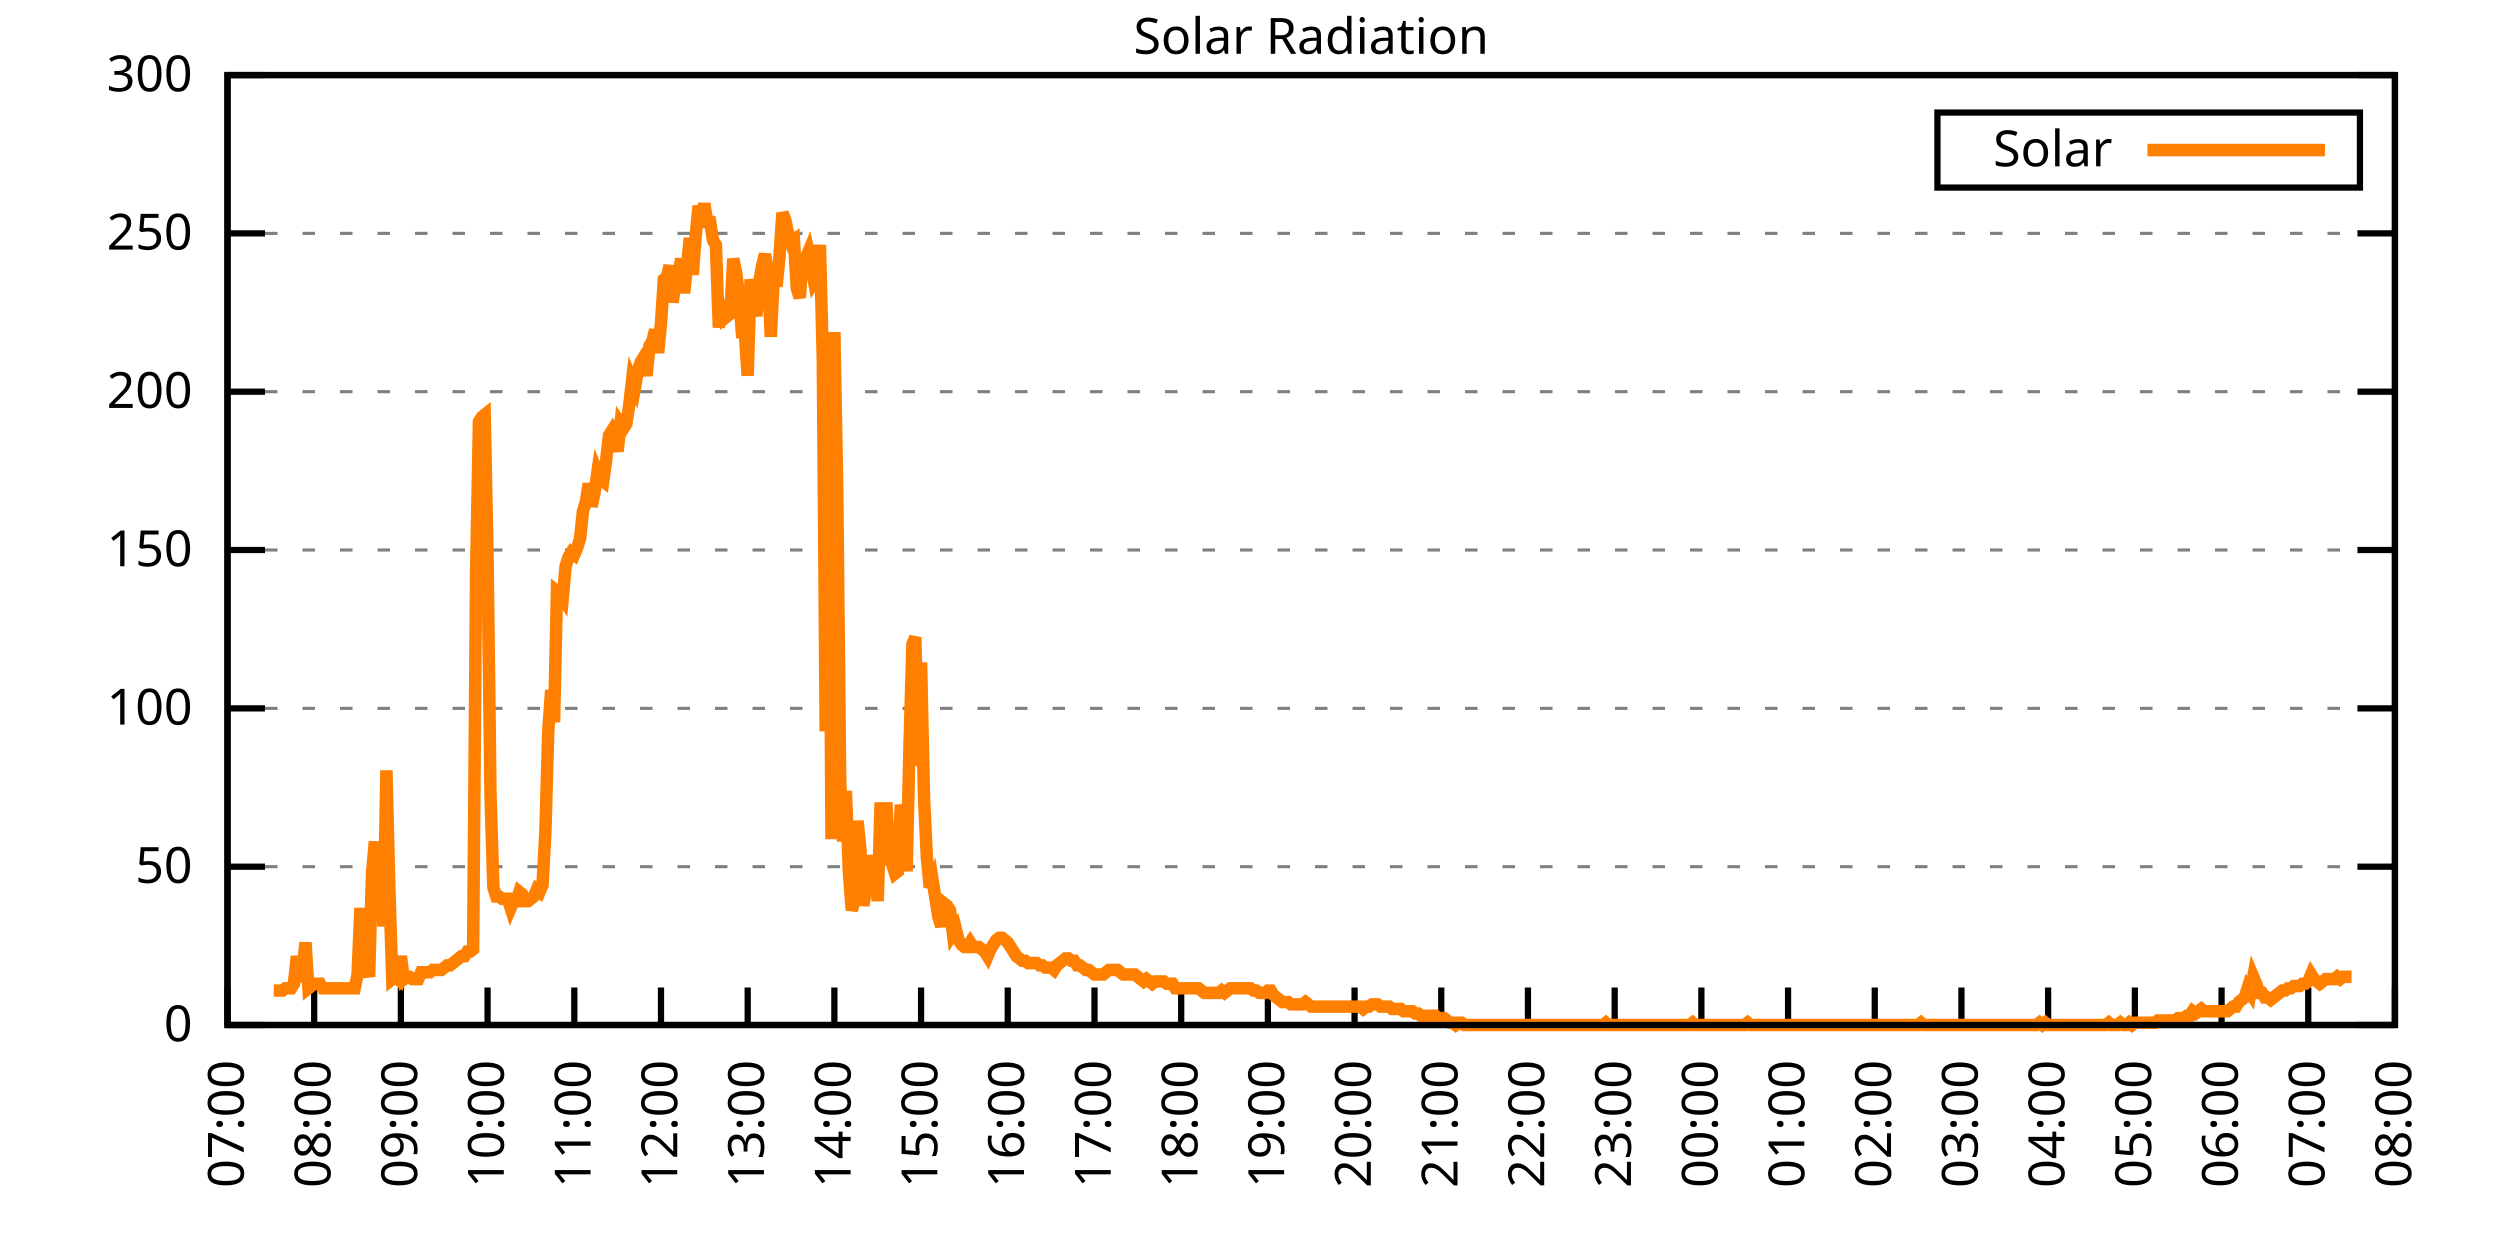
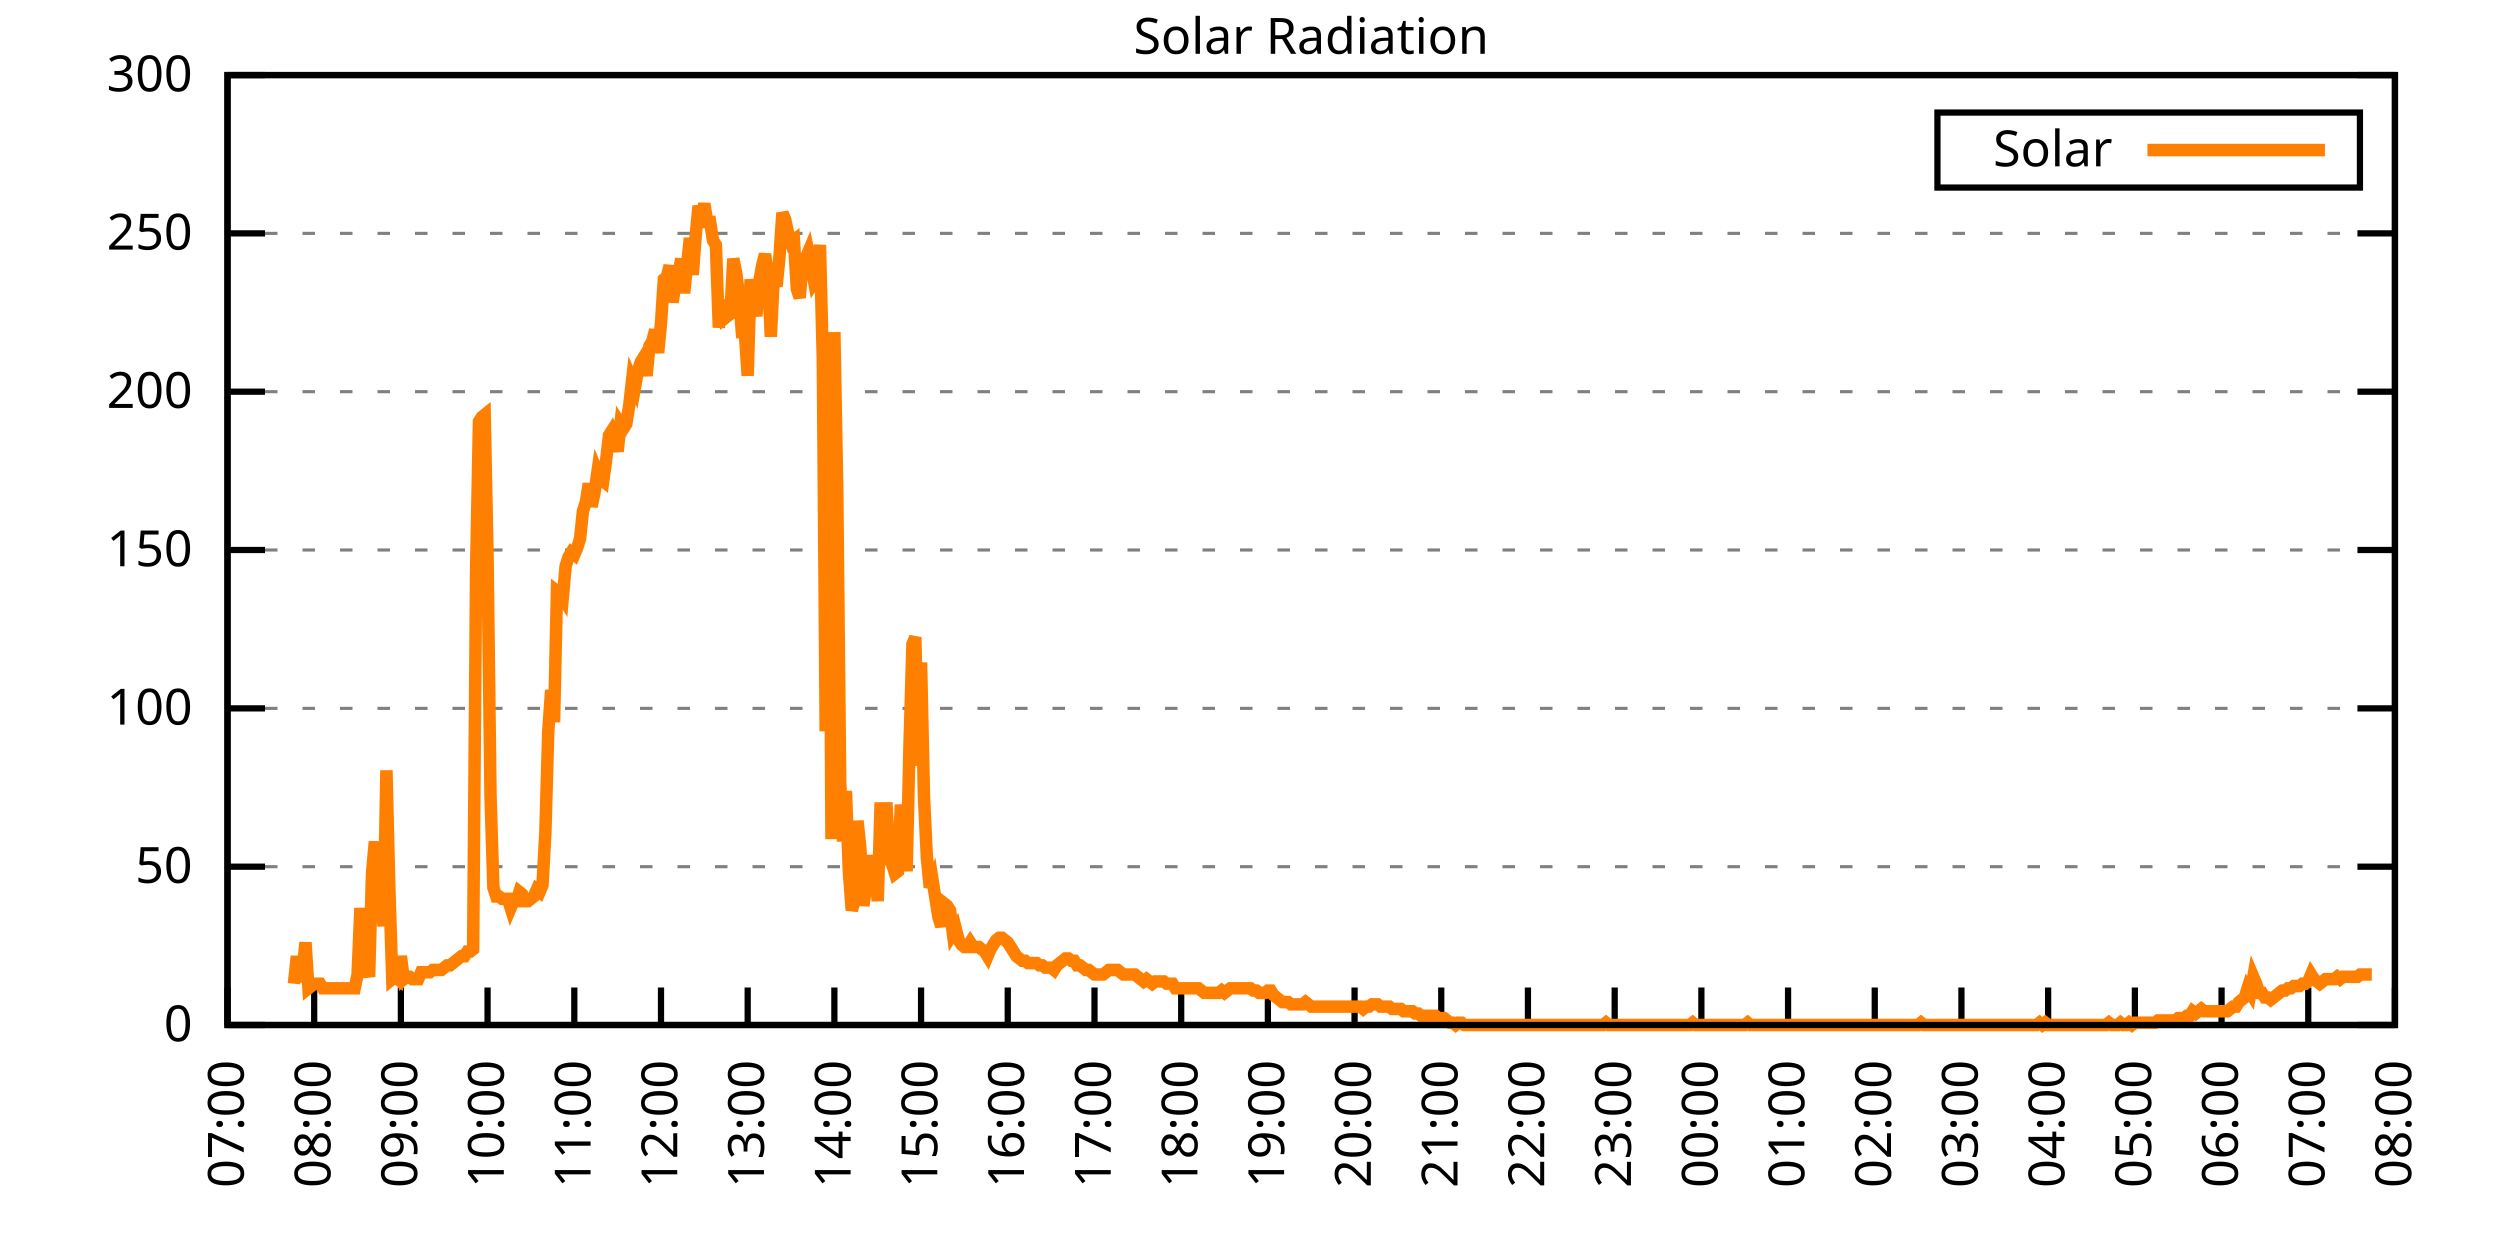
<svg xmlns="http://www.w3.org/2000/svg" xmlns:xlink="http://www.w3.org/1999/xlink" width="400" height="200" viewBox="0 0 400 200">
  <g id="gnuplot_canvas">
    <rect x="0" y="0" width="400" height="200" fill="none" />
    <defs>
      <circle id="gpDot" r="0.5" stroke-width="0.5" stroke="currentColor" />
      <path id="gpPt0" stroke-width="0.333" stroke="currentColor" d="M-1,0 h2 M0,-1 v2" />
      <path id="gpPt1" stroke-width="0.333" stroke="currentColor" d="M-1,-1 L1,1 M1,-1 L-1,1" />
      <path id="gpPt2" stroke-width="0.333" stroke="currentColor" d="M-1,0 L1,0 M0,-1 L0,1 M-1,-1 L1,1 M-1,1 L1,-1" />
      <rect id="gpPt3" stroke-width="0.333" stroke="currentColor" x="-1" y="-1" width="2" height="2" />
      <rect id="gpPt4" stroke-width="0.333" stroke="currentColor" fill="currentColor" x="-1" y="-1" width="2" height="2" />
      <circle id="gpPt5" stroke-width="0.333" stroke="currentColor" cx="0" cy="0" r="1" />
      <use xlink:href="#gpPt5" id="gpPt6" fill="currentColor" stroke="none" />
      <path id="gpPt7" stroke-width="0.333" stroke="currentColor" d="M0,-1.33 L-1.33,0.67 L1.33,0.67 z" />
      <use xlink:href="#gpPt7" id="gpPt8" fill="currentColor" stroke="none" />
      <use xlink:href="#gpPt7" id="gpPt9" stroke="currentColor" transform="rotate(180)" />
      <use xlink:href="#gpPt9" id="gpPt10" fill="currentColor" stroke="none" />
      <use xlink:href="#gpPt3" id="gpPt11" stroke="currentColor" transform="rotate(45)" />
      <use xlink:href="#gpPt11" id="gpPt12" fill="currentColor" stroke="none" />
      <path id="gpPt13" stroke-width="0.333" stroke="currentColor" d="M0,1.330 L1.265,0.411 L0.782,-1.067 L-0.782,-1.076 L-1.265,0.411 z" />
      <use xlink:href="#gpPt13" id="gpPt14" fill="currentColor" stroke="none" />
      <filter id="textbox" filterUnits="objectBoundingBox" x="0" y="0" height="1" width="1">
        <feFlood flood-color="white" flood-opacity="1" result="bgnd" />
        <feComposite in="SourceGraphic" in2="bgnd" operator="atop" />
      </filter>
      <filter id="greybox" filterUnits="objectBoundingBox" x="0" y="0" height="1" width="1">
        <feFlood flood-color="lightgrey" flood-opacity="1" result="grey" />
        <feComposite in="SourceGraphic" in2="grey" operator="atop" />
      </filter>
    </defs>
    <g fill="none" color="white" stroke="currentColor" stroke-width="1.00" stroke-linecap="butt" stroke-linejoin="miter">
</g>
    <g fill="none" color="black" stroke="currentColor" stroke-width="1.00" stroke-linecap="butt" stroke-linejoin="miter">
      <g stroke="none" shape-rendering="crispEdges">
        <polygon fill="rgb(255, 255, 255)" points="36.40,164.00 383.18,164.00 383.18,12.02 36.40,12.02 " />
      </g>
    </g>
    <g fill="none" color="black" stroke="currentColor" stroke-width="1.00" stroke-linecap="butt" stroke-linejoin="miter">
</g>
    <g fill="none" color="black" stroke="black" stroke-width="0.50" stroke-linecap="butt" stroke-linejoin="miter">
</g>
    <g fill="none" color="gray" stroke="currentColor" stroke-width="0.50" stroke-linecap="butt" stroke-linejoin="miter">
      <path stroke="gray" stroke-dasharray="2,4" class="gridline" d="M36.40,164.00 L383.19,164.00  " />
    </g>
    <g fill="none" color="gray" stroke="gray" stroke-width="1.00" stroke-linecap="butt" stroke-linejoin="miter">
</g>
    <g fill="none" color="black" stroke="currentColor" stroke-width="1.00" stroke-linecap="butt" stroke-linejoin="miter">
      <path stroke="black" d="M36.40,164.00 L42.40,164.00 M383.19,164.00 L377.19,164.00  " />
      <g transform="translate(30.80,166.60)" stroke="none" fill="black" font-family="Sans" font-size="8.00" text-anchor="end">
        <text>
          <tspan font-family="Sans"> 0</tspan>
        </text>
      </g>
    </g>
    <g fill="none" color="black" stroke="currentColor" stroke-width="1.00" stroke-linecap="butt" stroke-linejoin="miter">
</g>
    <g fill="none" color="black" stroke="black" stroke-width="0.50" stroke-linecap="butt" stroke-linejoin="miter">
</g>
    <g fill="none" color="gray" stroke="currentColor" stroke-width="0.50" stroke-linecap="butt" stroke-linejoin="miter">
      <path stroke="gray" stroke-dasharray="2,4" class="gridline" d="M36.40,138.67 L383.19,138.67  " />
    </g>
    <g fill="none" color="gray" stroke="gray" stroke-width="1.00" stroke-linecap="butt" stroke-linejoin="miter">
</g>
    <g fill="none" color="black" stroke="currentColor" stroke-width="1.00" stroke-linecap="butt" stroke-linejoin="miter">
      <path stroke="black" d="M36.40,138.67 L42.40,138.67 M383.19,138.67 L377.19,138.67  " />
      <g transform="translate(30.80,141.27)" stroke="none" fill="black" font-family="Sans" font-size="8.00" text-anchor="end">
        <text>
          <tspan font-family="Sans"> 50</tspan>
        </text>
      </g>
    </g>
    <g fill="none" color="black" stroke="currentColor" stroke-width="1.00" stroke-linecap="butt" stroke-linejoin="miter">
</g>
    <g fill="none" color="black" stroke="black" stroke-width="0.50" stroke-linecap="butt" stroke-linejoin="miter">
</g>
    <g fill="none" color="gray" stroke="currentColor" stroke-width="0.50" stroke-linecap="butt" stroke-linejoin="miter">
      <path stroke="gray" stroke-dasharray="2,4" class="gridline" d="M36.40,113.34 L383.19,113.34  " />
    </g>
    <g fill="none" color="gray" stroke="gray" stroke-width="1.00" stroke-linecap="butt" stroke-linejoin="miter">
</g>
    <g fill="none" color="black" stroke="currentColor" stroke-width="1.00" stroke-linecap="butt" stroke-linejoin="miter">
      <path stroke="black" d="M36.40,113.34 L42.40,113.34 M383.19,113.34 L377.19,113.34  " />
      <g transform="translate(30.80,115.94)" stroke="none" fill="black" font-family="Sans" font-size="8.00" text-anchor="end">
        <text>
          <tspan font-family="Sans"> 100</tspan>
        </text>
      </g>
    </g>
    <g fill="none" color="black" stroke="currentColor" stroke-width="1.00" stroke-linecap="butt" stroke-linejoin="miter">
</g>
    <g fill="none" color="black" stroke="black" stroke-width="0.50" stroke-linecap="butt" stroke-linejoin="miter">
</g>
    <g fill="none" color="gray" stroke="currentColor" stroke-width="0.50" stroke-linecap="butt" stroke-linejoin="miter">
      <path stroke="gray" stroke-dasharray="2,4" class="gridline" d="M36.40,88.00 L383.19,88.00  " />
    </g>
    <g fill="none" color="gray" stroke="gray" stroke-width="1.00" stroke-linecap="butt" stroke-linejoin="miter">
</g>
    <g fill="none" color="black" stroke="currentColor" stroke-width="1.00" stroke-linecap="butt" stroke-linejoin="miter">
      <path stroke="black" d="M36.40,88.00 L42.40,88.00 M383.19,88.00 L377.19,88.00  " />
      <g transform="translate(30.80,90.60)" stroke="none" fill="black" font-family="Sans" font-size="8.00" text-anchor="end">
        <text>
          <tspan font-family="Sans"> 150</tspan>
        </text>
      </g>
    </g>
    <g fill="none" color="black" stroke="currentColor" stroke-width="1.00" stroke-linecap="butt" stroke-linejoin="miter">
</g>
    <g fill="none" color="black" stroke="black" stroke-width="0.50" stroke-linecap="butt" stroke-linejoin="miter">
</g>
    <g fill="none" color="gray" stroke="currentColor" stroke-width="0.50" stroke-linecap="butt" stroke-linejoin="miter">
      <path stroke="gray" stroke-dasharray="2,4" class="gridline" d="M36.40,62.67 L383.19,62.67  " />
    </g>
    <g fill="none" color="gray" stroke="gray" stroke-width="1.00" stroke-linecap="butt" stroke-linejoin="miter">
</g>
    <g fill="none" color="black" stroke="currentColor" stroke-width="1.00" stroke-linecap="butt" stroke-linejoin="miter">
      <path stroke="black" d="M36.40,62.67 L42.40,62.67 M383.19,62.67 L377.19,62.67  " />
      <g transform="translate(30.80,65.27)" stroke="none" fill="black" font-family="Sans" font-size="8.00" text-anchor="end">
        <text>
          <tspan font-family="Sans"> 200</tspan>
        </text>
      </g>
    </g>
    <g fill="none" color="black" stroke="currentColor" stroke-width="1.00" stroke-linecap="butt" stroke-linejoin="miter">
</g>
    <g fill="none" color="black" stroke="black" stroke-width="0.50" stroke-linecap="butt" stroke-linejoin="miter">
</g>
    <g fill="none" color="gray" stroke="currentColor" stroke-width="0.50" stroke-linecap="butt" stroke-linejoin="miter">
      <path stroke="gray" stroke-dasharray="2,4" class="gridline" d="M36.40,37.34 L383.19,37.34  " />
    </g>
    <g fill="none" color="gray" stroke="gray" stroke-width="1.00" stroke-linecap="butt" stroke-linejoin="miter">
</g>
    <g fill="none" color="black" stroke="currentColor" stroke-width="1.00" stroke-linecap="butt" stroke-linejoin="miter">
      <path stroke="black" d="M36.40,37.34 L42.40,37.34 M383.19,37.34 L377.19,37.34  " />
      <g transform="translate(30.80,39.94)" stroke="none" fill="black" font-family="Sans" font-size="8.00" text-anchor="end">
        <text>
          <tspan font-family="Sans"> 250</tspan>
        </text>
      </g>
    </g>
    <g fill="none" color="black" stroke="currentColor" stroke-width="1.00" stroke-linecap="butt" stroke-linejoin="miter">
</g>
    <g fill="none" color="black" stroke="black" stroke-width="0.50" stroke-linecap="butt" stroke-linejoin="miter">
</g>
    <g fill="none" color="gray" stroke="currentColor" stroke-width="0.50" stroke-linecap="butt" stroke-linejoin="miter">
      <path stroke="gray" stroke-dasharray="2,4" class="gridline" d="M36.40,12.01 L383.19,12.01  " />
    </g>
    <g fill="none" color="gray" stroke="gray" stroke-width="1.00" stroke-linecap="butt" stroke-linejoin="miter">
</g>
    <g fill="none" color="black" stroke="currentColor" stroke-width="1.00" stroke-linecap="butt" stroke-linejoin="miter">
      <path stroke="black" d="M36.40,12.01 L42.40,12.01 M383.19,12.01 L377.19,12.01  " />
      <g transform="translate(30.80,14.61)" stroke="none" fill="black" font-family="Sans" font-size="8.00" text-anchor="end">
        <text>
          <tspan font-family="Sans"> 300</tspan>
        </text>
      </g>
    </g>
    <g fill="none" color="black" stroke="currentColor" stroke-width="1.00" stroke-linecap="butt" stroke-linejoin="miter">
      <path stroke="black" d="M36.40,164.00 L36.40,158.00  " />
      <g transform="translate(39.00,169.60) rotate(270.00)" stroke="none" fill="black" font-family="Sans" font-size="8.00" text-anchor="end">
        <text>
          <tspan font-family="Sans">07:00</tspan>
        </text>
      </g>
    </g>
    <g fill="none" color="black" stroke="currentColor" stroke-width="1.00" stroke-linecap="butt" stroke-linejoin="miter">
      <path stroke="black" d="M50.27,164.00 L50.27,158.00  " />
      <g transform="translate(52.87,169.60) rotate(270.00)" stroke="none" fill="black" font-family="Sans" font-size="8.00" text-anchor="end">
        <text>
          <tspan font-family="Sans">08:00</tspan>
        </text>
      </g>
    </g>
    <g fill="none" color="black" stroke="currentColor" stroke-width="1.00" stroke-linecap="butt" stroke-linejoin="miter">
      <path stroke="black" d="M64.14,164.00 L64.14,158.00  " />
      <g transform="translate(66.74,169.60) rotate(270.00)" stroke="none" fill="black" font-family="Sans" font-size="8.00" text-anchor="end">
        <text>
          <tspan font-family="Sans">09:00</tspan>
        </text>
      </g>
    </g>
    <g fill="none" color="black" stroke="currentColor" stroke-width="1.00" stroke-linecap="butt" stroke-linejoin="miter">
      <path stroke="black" d="M78.01,164.00 L78.01,158.00  " />
      <g transform="translate(80.61,169.60) rotate(270.00)" stroke="none" fill="black" font-family="Sans" font-size="8.00" text-anchor="end">
        <text>
          <tspan font-family="Sans">10:00</tspan>
        </text>
      </g>
    </g>
    <g fill="none" color="black" stroke="currentColor" stroke-width="1.00" stroke-linecap="butt" stroke-linejoin="miter">
      <path stroke="black" d="M91.89,164.00 L91.89,158.00  " />
      <g transform="translate(94.49,169.60) rotate(270.00)" stroke="none" fill="black" font-family="Sans" font-size="8.00" text-anchor="end">
        <text>
          <tspan font-family="Sans">11:00</tspan>
        </text>
      </g>
    </g>
    <g fill="none" color="black" stroke="currentColor" stroke-width="1.00" stroke-linecap="butt" stroke-linejoin="miter">
      <path stroke="black" d="M105.76,164.00 L105.76,158.00  " />
      <g transform="translate(108.36,169.60) rotate(270.00)" stroke="none" fill="black" font-family="Sans" font-size="8.00" text-anchor="end">
        <text>
          <tspan font-family="Sans">12:00</tspan>
        </text>
      </g>
    </g>
    <g fill="none" color="black" stroke="currentColor" stroke-width="1.00" stroke-linecap="butt" stroke-linejoin="miter">
      <path stroke="black" d="M119.63,164.00 L119.63,158.00  " />
      <g transform="translate(122.23,169.60) rotate(270.00)" stroke="none" fill="black" font-family="Sans" font-size="8.00" text-anchor="end">
        <text>
          <tspan font-family="Sans">13:00</tspan>
        </text>
      </g>
    </g>
    <g fill="none" color="black" stroke="currentColor" stroke-width="1.00" stroke-linecap="butt" stroke-linejoin="miter">
      <path stroke="black" d="M133.50,164.00 L133.50,158.00  " />
      <g transform="translate(136.10,169.60) rotate(270.00)" stroke="none" fill="black" font-family="Sans" font-size="8.00" text-anchor="end">
        <text>
          <tspan font-family="Sans">14:00</tspan>
        </text>
      </g>
    </g>
    <g fill="none" color="black" stroke="currentColor" stroke-width="1.00" stroke-linecap="butt" stroke-linejoin="miter">
      <path stroke="black" d="M147.37,164.00 L147.37,158.00  " />
      <g transform="translate(149.97,169.60) rotate(270.00)" stroke="none" fill="black" font-family="Sans" font-size="8.00" text-anchor="end">
        <text>
          <tspan font-family="Sans">15:00</tspan>
        </text>
      </g>
    </g>
    <g fill="none" color="black" stroke="currentColor" stroke-width="1.00" stroke-linecap="butt" stroke-linejoin="miter">
      <path stroke="black" d="M161.24,164.00 L161.24,158.00  " />
      <g transform="translate(163.84,169.60) rotate(270.00)" stroke="none" fill="black" font-family="Sans" font-size="8.00" text-anchor="end">
        <text>
          <tspan font-family="Sans">16:00</tspan>
        </text>
      </g>
    </g>
    <g fill="none" color="black" stroke="currentColor" stroke-width="1.00" stroke-linecap="butt" stroke-linejoin="miter">
      <path stroke="black" d="M175.12,164.00 L175.12,158.00  " />
      <g transform="translate(177.72,169.60) rotate(270.00)" stroke="none" fill="black" font-family="Sans" font-size="8.00" text-anchor="end">
        <text>
          <tspan font-family="Sans">17:00</tspan>
        </text>
      </g>
    </g>
    <g fill="none" color="black" stroke="currentColor" stroke-width="1.00" stroke-linecap="butt" stroke-linejoin="miter">
      <path stroke="black" d="M188.99,164.00 L188.99,158.00  " />
      <g transform="translate(191.59,169.60) rotate(270.00)" stroke="none" fill="black" font-family="Sans" font-size="8.00" text-anchor="end">
        <text>
          <tspan font-family="Sans">18:00</tspan>
        </text>
      </g>
    </g>
    <g fill="none" color="black" stroke="currentColor" stroke-width="1.00" stroke-linecap="butt" stroke-linejoin="miter">
      <path stroke="black" d="M202.86,164.00 L202.86,158.00  " />
      <g transform="translate(205.46,169.60) rotate(270.00)" stroke="none" fill="black" font-family="Sans" font-size="8.00" text-anchor="end">
        <text>
          <tspan font-family="Sans">19:00</tspan>
        </text>
      </g>
    </g>
    <g fill="none" color="black" stroke="currentColor" stroke-width="1.00" stroke-linecap="butt" stroke-linejoin="miter">
      <path stroke="black" d="M216.73,164.00 L216.73,158.00  " />
      <g transform="translate(219.33,169.60) rotate(270.00)" stroke="none" fill="black" font-family="Sans" font-size="8.00" text-anchor="end">
        <text>
          <tspan font-family="Sans">20:00</tspan>
        </text>
      </g>
    </g>
    <g fill="none" color="black" stroke="currentColor" stroke-width="1.00" stroke-linecap="butt" stroke-linejoin="miter">
      <path stroke="black" d="M230.60,164.00 L230.60,158.00  " />
      <g transform="translate(233.20,169.60) rotate(270.00)" stroke="none" fill="black" font-family="Sans" font-size="8.00" text-anchor="end">
        <text>
          <tspan font-family="Sans">21:00</tspan>
        </text>
      </g>
    </g>
    <g fill="none" color="black" stroke="currentColor" stroke-width="1.00" stroke-linecap="butt" stroke-linejoin="miter">
      <path stroke="black" d="M244.47,164.00 L244.47,158.00  " />
      <g transform="translate(247.07,169.60) rotate(270.00)" stroke="none" fill="black" font-family="Sans" font-size="8.00" text-anchor="end">
        <text>
          <tspan font-family="Sans">22:00</tspan>
        </text>
      </g>
    </g>
    <g fill="none" color="black" stroke="currentColor" stroke-width="1.00" stroke-linecap="butt" stroke-linejoin="miter">
      <path stroke="black" d="M258.35,164.00 L258.35,158.00  " />
      <g transform="translate(260.95,169.60) rotate(270.00)" stroke="none" fill="black" font-family="Sans" font-size="8.00" text-anchor="end">
        <text>
          <tspan font-family="Sans">23:00</tspan>
        </text>
      </g>
    </g>
    <g fill="none" color="black" stroke="currentColor" stroke-width="1.00" stroke-linecap="butt" stroke-linejoin="miter">
      <path stroke="black" d="M272.22,164.00 L272.22,158.00  " />
      <g transform="translate(274.82,169.60) rotate(270.00)" stroke="none" fill="black" font-family="Sans" font-size="8.00" text-anchor="end">
        <text>
          <tspan font-family="Sans">00:00</tspan>
        </text>
      </g>
    </g>
    <g fill="none" color="black" stroke="currentColor" stroke-width="1.00" stroke-linecap="butt" stroke-linejoin="miter">
      <path stroke="black" d="M286.09,164.00 L286.09,158.00  " />
      <g transform="translate(288.69,169.60) rotate(270.00)" stroke="none" fill="black" font-family="Sans" font-size="8.00" text-anchor="end">
        <text>
          <tspan font-family="Sans">01:00</tspan>
        </text>
      </g>
    </g>
    <g fill="none" color="black" stroke="currentColor" stroke-width="1.00" stroke-linecap="butt" stroke-linejoin="miter">
      <path stroke="black" d="M299.96,164.00 L299.96,158.00  " />
      <g transform="translate(302.56,169.60) rotate(270.00)" stroke="none" fill="black" font-family="Sans" font-size="8.00" text-anchor="end">
        <text>
          <tspan font-family="Sans">02:00</tspan>
        </text>
      </g>
    </g>
    <g fill="none" color="black" stroke="currentColor" stroke-width="1.00" stroke-linecap="butt" stroke-linejoin="miter">
      <path stroke="black" d="M313.83,164.00 L313.83,158.00  " />
      <g transform="translate(316.43,169.60) rotate(270.00)" stroke="none" fill="black" font-family="Sans" font-size="8.00" text-anchor="end">
        <text>
          <tspan font-family="Sans">03:00</tspan>
        </text>
      </g>
    </g>
    <g fill="none" color="black" stroke="currentColor" stroke-width="1.00" stroke-linecap="butt" stroke-linejoin="miter">
      <path stroke="black" d="M327.70,164.00 L327.70,158.00  " />
      <g transform="translate(330.30,169.60) rotate(270.00)" stroke="none" fill="black" font-family="Sans" font-size="8.00" text-anchor="end">
        <text>
          <tspan font-family="Sans">04:00</tspan>
        </text>
      </g>
    </g>
    <g fill="none" color="black" stroke="currentColor" stroke-width="1.00" stroke-linecap="butt" stroke-linejoin="miter">
      <path stroke="black" d="M341.58,164.00 L341.58,158.00  " />
      <g transform="translate(344.18,169.60) rotate(270.00)" stroke="none" fill="black" font-family="Sans" font-size="8.00" text-anchor="end">
        <text>
          <tspan font-family="Sans">05:00</tspan>
        </text>
      </g>
    </g>
    <g fill="none" color="black" stroke="currentColor" stroke-width="1.00" stroke-linecap="butt" stroke-linejoin="miter">
      <path stroke="black" d="M355.45,164.00 L355.45,158.00  " />
      <g transform="translate(358.05,169.60) rotate(270.00)" stroke="none" fill="black" font-family="Sans" font-size="8.00" text-anchor="end">
        <text>
          <tspan font-family="Sans">06:00</tspan>
        </text>
      </g>
    </g>
    <g fill="none" color="black" stroke="currentColor" stroke-width="1.00" stroke-linecap="butt" stroke-linejoin="miter">
      <path stroke="black" d="M369.32,164.00 L369.32,158.00  " />
      <g transform="translate(371.92,169.60) rotate(270.00)" stroke="none" fill="black" font-family="Sans" font-size="8.00" text-anchor="end">
        <text>
          <tspan font-family="Sans">07:00</tspan>
        </text>
      </g>
    </g>
    <g fill="none" color="black" stroke="currentColor" stroke-width="1.00" stroke-linecap="butt" stroke-linejoin="miter">
      <path stroke="black" d="M383.19,164.00 L383.19,158.00  " />
      <g transform="translate(385.79,169.60) rotate(270.00)" stroke="none" fill="black" font-family="Sans" font-size="8.00" text-anchor="end">
        <text>
          <tspan font-family="Sans">08:00</tspan>
        </text>
      </g>
    </g>
    <g fill="none" color="black" stroke="currentColor" stroke-width="1.00" stroke-linecap="butt" stroke-linejoin="miter">
</g>
    <g fill="none" color="black" stroke="currentColor" stroke-width="1.00" stroke-linecap="butt" stroke-linejoin="miter">
      <path stroke="black" d="M36.40,12.01 L36.40,164.00 L383.19,164.00 L383.19,12.01 L36.40,12.01 Z  " />
    </g>
    <g fill="none" color="black" stroke="currentColor" stroke-width="1.00" stroke-linecap="butt" stroke-linejoin="miter">
</g>
    <g fill="none" color="black" stroke="currentColor" stroke-width="1.00" stroke-linecap="butt" stroke-linejoin="miter">
      <path stroke="black" d="M309.99,30.01 L309.99,18.01 L377.59,18.01 L377.59,30.01 L309.99,30.01 Z  " />
    </g>
    <g id="Solar_Radiation_plot_1">
      <g fill="none" color="white" stroke="black" stroke-width="2.00" stroke-linecap="butt" stroke-linejoin="miter">
</g>
      <g fill="none" color="black" stroke="currentColor" stroke-width="2.00" stroke-linecap="butt" stroke-linejoin="miter">
        <g transform="translate(337.99,26.61)" stroke="none" fill="black" font-family="Sans" font-size="8.00" text-anchor="end">
          <text>
            <tspan font-family="Sans">Solar</tspan>
          </text>
        </g>
      </g>
      <g fill="none" color="black" stroke="currentColor" stroke-width="2.00" stroke-linecap="butt" stroke-linejoin="miter">
-         <path stroke="rgb(255, 127,   0)" d="M343.59,24.01 L371.99,24.01 M43.80,158.49 L44.26,158.49 L44.72,158.49 L45.19,158.49 L45.65,158.13 L46.11,158.13   L46.57,158.13 L47.03,157.39 L47.50,152.99 L47.96,157.03 L48.42,155.19 L48.88,150.79 L49.35,158.13 L49.81,157.76   L50.27,157.39 L50.73,157.39 L51.20,157.39 L51.66,158.13 L52.12,158.13 L52.58,158.13 L53.05,158.13 L53.51,158.13   L53.97,158.13 L54.43,158.13 L54.90,158.13 L55.36,158.13 L55.82,158.13 L56.28,158.13 L56.75,158.13 L57.21,155.92   L57.67,145.28 L58.13,152.99 L58.59,154.46 L59.06,156.29 L59.52,139.77 L59.98,134.63 L60.44,147.11 L60.91,140.51   L61.37,148.22 L61.83,123.25 L62.29,141.98 L62.76,156.66 L63.22,156.29 L63.68,156.66 L64.14,152.99 L64.61,156.66   L65.07,156.29 L65.53,156.29 L65.99,156.66 L66.46,156.66 L66.92,156.66 L67.38,155.56 L67.84,155.56 L68.30,155.56   L68.77,155.56 L69.23,155.19 L69.69,155.19 L70.15,155.19 L70.62,155.19 L71.08,154.82 L71.54,154.46 L72.00,154.46   L72.47,154.09 L72.93,153.72 L73.39,153.35 L73.85,152.99 L74.32,152.99 L74.78,152.25 L75.24,152.25 L75.70,151.89   L76.17,91.69 L76.63,67.46 L77.09,66.73 L77.55,66.36 L78.01,89.12 L78.48,127.29 L78.94,141.98 L79.40,143.44   L79.86,143.44 L80.33,143.81 L80.79,143.81 L81.25,143.81 L81.71,145.28 L82.18,144.18 L82.64,144.18 L83.10,142.71   L83.56,143.08 L84.03,144.18 L84.49,144.18 L84.95,143.81 L85.41,143.44 L85.88,142.34 L86.34,142.71 L86.80,141.61   L87.26,133.17 L87.72,117.01 L88.19,110.41 L88.65,115.55 L89.11,94.62 L89.57,94.99 L90.04,95.72 L90.50,90.59   L90.96,89.12 L91.42,88.38 L91.89,88.75 L92.35,87.65 L92.81,86.18 L93.27,81.78 L93.74,80.31 L94.20,77.37   L94.66,81.04 L95.12,78.84 L95.59,75.53 L96.05,76.64 L96.51,77.00 L96.97,73.70 L97.44,69.66 L97.90,68.93   L98.36,70.03 L98.82,72.23 L99.28,67.83 L99.75,68.56 L100.21,67.83 L100.67,64.89 L101.13,60.85 L101.60,61.95   L102.06,59.38 L102.52,57.92 L102.98,57.18 L103.45,60.12 L103.91,55.35 L104.37,54.61 L104.83,52.78 L105.30,56.45   L105.76,51.68 L106.22,44.70 L106.68,44.33 L107.15,42.50 L107.61,48.37 L108.07,45.43 L108.53,43.97 L108.99,41.40   L109.46,46.90 L109.92,42.50 L110.38,38.09 L110.84,43.97 L111.31,37.73 L111.77,32.95 L112.23,34.79 L112.69,32.59   L113.16,35.52 L113.62,35.52 L114.08,38.46 L114.54,39.19 L115.01,52.41 L115.47,48.00 L115.93,50.94 L116.39,50.57   L116.86,50.21 L117.32,41.40 L117.78,43.60 L118.24,47.27 L118.70,53.14 L119.17,53.14 L119.63,60.12 L120.09,44.70   L120.55,48.00 L121.02,50.57 L121.48,45.07 L121.94,42.50 L122.40,40.66 L122.87,43.97 L123.33,53.88 L123.79,44.70   L124.25,45.80 L124.72,41.03 L125.18,34.06 L125.64,35.16 L126.10,37.36 L126.57,38.83 L127.03,38.46 L127.49,46.17   L127.95,47.64 L128.41,42.13 L128.88,41.40 L129.34,40.30 L129.80,42.50 L130.26,45.07 L130.73,44.33 L131.19,39.19   L131.65,57.55 L132.11,117.01 L132.58,59.02 L133.04,134.27 L133.50,53.14 L133.96,78.47 L134.43,125.09 L134.89,134.63   L135.35,126.56 L135.81,139.41 L136.28,145.65 L136.74,144.18 L137.20,131.33 L137.66,135.74 L138.13,144.91 L138.59,141.98   L139.05,136.84 L139.51,142.71 L139.97,137.57 L140.44,144.18 L140.90,128.39 L141.36,137.94 L141.82,128.39 L142.29,137.57   L142.75,138.30 L143.21,139.77 L143.67,139.41 L144.14,128.76 L144.60,132.43 L145.06,139.41 L145.52,119.22 L145.99,103.07   L146.45,101.96 L146.91,122.52 L147.37,106.00 L147.84,127.66 L148.30,137.20 L148.76,141.98 L149.22,140.87 L149.68,143.81   L150.15,146.75 L150.61,148.22 L151.07,144.55 L151.53,144.91 L152.00,145.65 L152.46,149.32 L152.92,148.58 L153.38,150.42   L153.85,151.15 L154.31,151.52 L154.77,151.52 L155.23,150.79 L155.70,151.52 L156.16,151.52 L156.62,151.52 L157.08,151.89   L157.55,152.25 L158.01,152.99 L158.47,151.89 L158.93,151.15 L159.39,150.42 L159.86,150.05 L160.32,150.05 L160.78,150.42   L161.24,150.79 L161.71,151.52 L162.17,152.25 L162.63,152.99 L163.09,153.35 L163.56,153.72 L164.02,153.72 L164.48,154.09   L164.94,154.09 L165.41,154.09 L165.87,154.09 L166.33,154.46 L166.79,154.46 L167.26,154.82 L167.72,154.82 L168.18,154.82   L168.64,155.19 L169.10,154.46 L169.57,154.09 L170.03,153.72 L170.49,153.35 L170.95,153.35 L171.42,153.72 L171.88,153.72   L172.34,154.46 L172.80,154.46 L173.27,154.82 L173.73,155.19 L174.19,155.19 L174.65,155.56 L175.12,155.92 L175.58,155.92   L176.04,155.92 L176.50,155.92 L176.97,155.56 L177.43,155.19 L177.89,155.19 L178.35,155.19 L178.82,155.19 L179.28,155.56   L179.74,155.92 L180.20,155.92 L180.66,155.92 L181.13,155.92 L181.59,155.92 L182.05,156.29 L182.51,156.66 L182.98,157.03   L183.44,156.66 L183.90,157.03 L184.36,157.39 L184.83,157.03 L185.29,157.03 L185.75,157.03 L186.21,157.03 L186.68,157.39   L187.14,157.39 L187.60,157.39 L188.06,158.13 L188.53,158.13 L188.99,158.13 L189.45,158.13 L189.91,158.13 L190.37,158.13   L190.84,158.13 L191.30,158.13 L191.76,158.13 L192.22,158.49 L192.69,158.86 L193.15,158.86 L193.61,158.86 L194.07,158.86   L194.54,158.86 L195.00,158.86 L195.46,158.49 L195.92,158.86 L196.39,158.49 L196.85,158.13 L197.31,158.13 L197.77,158.13   L198.24,158.13 L198.70,158.13 L199.16,158.13 L199.62,158.13 L200.08,158.13 L200.55,158.49 L201.01,158.49 L201.47,158.86   L201.93,158.86 L202.40,158.86 L202.86,158.49 L203.32,158.49 L203.78,159.23 L204.25,159.60 L204.71,159.96 L205.17,160.33   L205.63,160.33 L206.10,160.33 L206.56,160.70 L207.02,160.70 L207.48,160.70 L207.95,160.70 L208.41,160.70 L208.87,160.33   L209.33,160.70 L209.80,161.06 L210.26,161.06 L210.72,161.06 L211.18,161.06 L211.64,161.06 L212.11,161.06 L212.57,161.06   L213.03,161.06 L213.49,161.06 L213.96,161.06 L214.42,161.06 L214.88,161.06 L215.34,161.06 L215.81,161.06 L216.27,161.06   L216.73,161.06 L217.19,161.06 L217.66,161.06 L218.12,161.43 L218.58,161.06 L219.04,161.06 L219.51,160.70 L219.97,160.70   L220.43,160.70 L220.89,161.06 L221.35,161.06 L221.82,161.06 L222.28,161.06 L222.74,161.43 L223.20,161.43 L223.67,161.43   L224.13,161.43 L224.59,161.80 L225.05,161.80 L225.52,161.80 L225.98,161.80 L226.44,162.16 L226.90,162.16 L227.37,162.53   L227.83,162.53 L228.29,162.53 L228.75,162.53 L229.22,162.53 L229.68,162.53 L230.14,162.90 L230.60,162.90 L231.06,162.90   L231.53,163.27 L231.99,163.63 L232.45,163.63 L232.91,164.00 L233.38,163.63 L233.84,163.63 L234.30,164.00 L234.76,164.00   L235.23,164.00 L235.69,164.00 L236.15,164.00 L236.61,164.00 L237.08,164.00 L237.54,164.00 L238.00,164.00 L238.46,164.00   L238.93,164.00 L239.39,164.00 L239.85,164.00 L240.31,164.00 L240.77,164.00 L241.24,164.00 L241.70,164.00 L242.16,164.00   L242.62,164.00 L243.09,164.00 L243.55,164.00 L244.01,164.00 L244.47,164.00 L244.94,164.00 L245.40,164.00 L245.86,164.00   L246.32,164.00 L246.79,164.00 L247.25,164.00 L247.71,164.00 L248.17,164.00 L248.64,164.00 L249.10,164.00 L249.56,164.00   L250.02,164.00 L250.49,164.00 L250.95,164.00 L251.41,164.00 L251.87,164.00 L252.33,164.00 L252.80,164.00 L253.26,164.00   L253.72,164.00 L254.18,164.00 L254.65,164.00 L255.11,164.00 L255.57,164.00 L256.03,164.00 L256.50,164.00 L256.96,163.63   L257.42,164.00 L257.88,164.00 L258.35,164.00 L258.81,164.00 L259.27,164.00 L259.73,164.00 L260.20,164.00 L260.66,164.00   L261.12,164.00 L261.58,164.00 L262.04,164.00 L262.51,164.00 L262.97,164.00 L263.43,164.00 L263.89,164.00 L264.36,164.00   L264.82,164.00 L265.28,164.00 L265.74,164.00 L266.21,164.00 L266.67,164.00 L267.13,164.00 L267.59,164.00 L268.06,164.00   L268.52,164.00 L268.98,164.00 L269.44,164.00 L269.91,164.00 L270.37,164.00 L270.83,163.63 L271.29,164.00 L271.75,164.00   L272.22,164.00 L272.68,164.00 L273.14,164.00 L273.60,164.00 L274.07,164.00 L274.53,164.00 L274.99,164.00 L275.45,164.00   L275.92,164.00 L276.38,164.00 L276.84,164.00 L277.30,164.00 L277.77,164.00 L278.23,164.00 L278.69,164.00 L279.15,164.00   L279.62,163.63 L280.08,164.00 L280.54,164.00 L281.00,164.00 L281.46,164.00 L281.93,164.00 L282.39,164.00 L282.85,164.00   L283.31,164.00 L283.78,164.00 L284.24,164.00 L284.70,164.00 L285.16,164.00 L285.63,164.00 L286.09,164.00 L286.55,164.00   L287.01,164.00 L287.48,164.00 L287.94,164.00 L288.40,164.00 L288.86,164.00 L289.33,164.00 L289.79,164.00 L290.25,164.00   L290.71,164.00 L291.18,164.00 L291.64,164.00 L292.10,164.00 L292.56,164.00 L293.02,164.00 L293.49,164.00 L293.95,164.00   L294.41,164.00 L294.87,164.00 L295.34,164.00 L295.80,164.00 L296.26,164.00 L296.72,164.00 L297.19,164.00 L297.65,164.00   L298.11,164.00 L298.57,164.00 L299.04,164.00 L299.50,164.00 L299.96,164.00 L300.42,164.00 L300.89,164.00 L301.35,164.00   L301.81,164.00 L302.27,164.00 L302.73,164.00 L303.20,164.00 L303.66,164.00 L304.12,164.00 L304.58,164.00 L305.05,164.00   L305.51,164.00 L305.97,164.00 L306.43,164.00 L306.90,164.00 L307.36,163.63 L307.82,164.00 L308.28,164.00 L308.75,164.00   L309.21,164.00 L309.67,164.00 L310.13,164.00 L310.60,164.00 L311.06,164.00 L311.52,164.00 L311.98,164.00 L312.44,164.00   L312.91,164.00 L313.37,164.00 L313.83,164.00 L314.29,164.00 L314.76,164.00 L315.22,164.00 L315.68,164.00 L316.14,164.00   L316.61,164.00 L317.07,164.00 L317.53,164.00 L317.99,164.00 L318.46,164.00 L318.92,164.00 L319.38,164.00 L319.84,164.00   L320.31,164.00 L320.77,164.00 L321.23,164.00 L321.69,164.00 L322.15,164.00 L322.62,164.00 L323.08,164.00 L323.54,164.00   L324.00,164.00 L324.47,164.00 L324.93,164.00 L325.39,164.00 L325.85,164.00 L326.32,163.63 L326.78,164.00 L327.24,163.63   L327.70,164.00 L328.17,164.00 L328.63,164.00 L329.09,164.00 L329.55,164.00 L330.02,164.00 L330.48,164.00 L330.94,164.00   L331.40,164.00 L331.87,164.00 L332.33,164.00 L332.79,164.00 L333.25,164.00 L333.71,164.00 L334.18,164.00 L334.64,164.00   L335.10,164.00 L335.56,164.00 L336.03,164.00 L336.49,164.00 L336.95,164.00 L337.41,163.63 L337.88,164.00 L338.34,164.00   L338.80,164.00 L339.26,163.63 L339.73,164.00 L340.19,164.00 L340.65,163.63 L341.11,164.00 L341.58,163.63 L342.04,163.63   L342.50,163.63 L342.96,163.63 L343.42,163.63 L343.89,163.63 L344.35,163.63 L344.81,163.63 L345.27,163.27 L345.74,163.27   L346.20,163.27 L346.66,163.27 L347.12,163.27 L347.59,163.27 L348.05,163.27 L348.51,162.90 L348.97,162.90 L349.44,162.90   L349.90,162.53 L350.36,162.53 L350.82,161.80 L351.29,162.16 L351.75,161.80 L352.21,161.43 L352.67,161.80 L353.13,161.80   L353.60,161.80 L354.06,161.80 L354.52,161.80 L354.98,161.80 L355.45,161.80 L355.91,161.80 L356.37,161.80 L356.83,161.43   L357.30,161.06 L357.76,161.06 L358.22,160.33 L358.68,159.96 L359.15,159.60 L359.61,158.13 L360.07,158.86 L360.53,156.29   L361.00,157.39 L361.46,158.86 L361.92,158.86 L362.38,159.60 L362.84,159.60 L363.31,159.96 L363.77,159.60 L364.23,159.23   L364.69,158.86 L365.16,158.49 L365.62,158.49 L366.08,158.13 L366.54,158.13 L367.01,157.76 L367.47,157.76 L367.93,157.76   L368.39,157.39 L368.86,157.39 L369.32,157.03 L369.78,155.92 L370.24,156.66 L370.71,157.03 L371.17,157.39 L371.63,157.03   L372.09,156.66 L372.56,156.66 L373.02,156.66 L373.48,156.66 L373.94,156.29 L374.40,156.66 L374.87,156.29 L375.33,156.29   L375.79,156.29 L376.25,156.29  " />
+         <path stroke="rgb(255, 127,   0)" d="M343.59,24.01 L371.99,24.01 M47.03,157.39 L47.50,152.99 L47.96,157.03 L48.42,155.19 L48.88,150.79 L49.35,158.13   L49.81,157.76 L50.27,157.39 L50.73,157.39 L51.20,157.39 L51.66,158.13 L52.12,158.13 L52.58,158.13 L53.05,158.13   L53.51,158.13 L53.97,158.13 L54.43,158.13 L54.90,158.13 L55.36,158.13 L55.82,158.13 L56.28,158.13 L56.75,158.13   L57.21,155.92 L57.67,145.28 L58.13,152.99 L58.59,154.46 L59.06,156.29 L59.52,139.77 L59.98,134.63 L60.44,147.11   L60.91,140.51 L61.37,148.22 L61.83,123.25 L62.29,141.98 L62.76,156.66 L63.22,156.29 L63.68,156.66 L64.14,152.99   L64.61,156.66 L65.07,156.29 L65.53,156.29 L65.99,156.66 L66.46,156.66 L66.92,156.66 L67.38,155.56 L67.84,155.56   L68.30,155.56 L68.77,155.56 L69.23,155.19 L69.69,155.19 L70.15,155.19 L70.62,155.19 L71.08,154.82 L71.54,154.46   L72.00,154.46 L72.47,154.09 L72.93,153.72 L73.39,153.35 L73.85,152.99 L74.32,152.99 L74.78,152.25 L75.24,152.25   L75.70,151.89 L76.17,91.69 L76.63,67.46 L77.09,66.73 L77.55,66.36 L78.01,89.12 L78.48,127.29 L78.94,141.98   L79.40,143.44 L79.86,143.44 L80.33,143.81 L80.79,143.81 L81.25,143.81 L81.71,145.28 L82.18,144.18 L82.64,144.18   L83.10,142.71 L83.56,143.08 L84.03,144.18 L84.49,144.18 L84.95,143.81 L85.41,143.44 L85.88,142.34 L86.34,142.71   L86.80,141.61 L87.26,133.17 L87.72,117.01 L88.19,110.41 L88.65,115.55 L89.11,94.62 L89.57,94.99 L90.04,95.72   L90.50,90.59 L90.96,89.12 L91.42,88.38 L91.89,88.75 L92.35,87.65 L92.81,86.18 L93.27,81.78 L93.74,80.31   L94.20,77.37 L94.66,81.04 L95.12,78.84 L95.59,75.53 L96.05,76.64 L96.51,77.00 L96.97,73.70 L97.44,69.66   L97.90,68.93 L98.36,70.03 L98.82,72.23 L99.28,67.83 L99.75,68.56 L100.21,67.83 L100.67,64.89 L101.13,60.85   L101.60,61.95 L102.06,59.38 L102.52,57.92 L102.98,57.18 L103.45,60.12 L103.91,55.35 L104.37,54.61 L104.83,52.78   L105.30,56.45 L105.76,51.68 L106.22,44.70 L106.68,44.33 L107.15,42.50 L107.61,48.37 L108.07,45.43 L108.53,43.97   L108.99,41.40 L109.46,46.90 L109.92,42.50 L110.38,38.09 L110.84,43.97 L111.31,37.73 L111.77,32.95 L112.23,34.79   L112.69,32.59 L113.16,35.52 L113.62,35.52 L114.08,38.46 L114.54,39.19 L115.01,52.41 L115.47,48.00 L115.93,50.94   L116.39,50.57 L116.86,50.21 L117.32,41.40 L117.78,43.60 L118.24,47.27 L118.70,53.14 L119.17,53.14 L119.63,60.12   L120.09,44.70 L120.55,48.00 L121.02,50.57 L121.48,45.07 L121.94,42.50 L122.40,40.66 L122.87,43.97 L123.33,53.88   L123.79,44.70 L124.25,45.80 L124.72,41.03 L125.18,34.06 L125.64,35.16 L126.10,37.36 L126.57,38.83 L127.03,38.46   L127.49,46.17 L127.95,47.64 L128.41,42.13 L128.88,41.40 L129.34,40.30 L129.80,42.50 L130.26,45.07 L130.73,44.33   L131.19,39.19 L131.65,57.55 L132.11,117.01 L132.58,59.02 L133.04,134.27 L133.50,53.14 L133.96,78.47 L134.43,125.09   L134.89,134.63 L135.35,126.56 L135.81,139.41 L136.28,145.65 L136.74,144.18 L137.20,131.33 L137.66,135.74 L138.13,144.91   L138.59,141.98 L139.05,136.84 L139.51,142.71 L139.97,137.57 L140.44,144.18 L140.90,128.39 L141.36,137.94 L141.82,128.39   L142.29,137.57 L142.75,138.30 L143.21,139.77 L143.67,139.41 L144.14,128.76 L144.60,132.43 L145.06,139.41 L145.52,119.22   L145.99,103.07 L146.45,101.96 L146.91,122.52 L147.37,106.00 L147.84,127.66 L148.30,137.20 L148.76,141.98 L149.22,140.87   L149.68,143.81 L150.15,146.75 L150.61,148.22 L151.07,144.55 L151.53,144.91 L152.00,145.65 L152.46,149.32 L152.92,148.58   L153.38,150.42 L153.85,151.15 L154.31,151.52 L154.77,151.52 L155.23,150.79 L155.70,151.52 L156.16,151.52 L156.62,151.52   L157.08,151.89 L157.55,152.25 L158.01,152.99 L158.47,151.89 L158.93,151.15 L159.39,150.42 L159.86,150.05 L160.32,150.05   L160.78,150.42 L161.24,150.79 L161.71,151.52 L162.17,152.25 L162.63,152.99 L163.09,153.35 L163.56,153.72 L164.02,153.72   L164.48,154.09 L164.94,154.09 L165.41,154.09 L165.87,154.09 L166.33,154.46 L166.79,154.46 L167.26,154.82 L167.72,154.82   L168.18,154.82 L168.64,155.19 L169.10,154.46 L169.57,154.09 L170.03,153.72 L170.49,153.35 L170.95,153.35 L171.42,153.72   L171.88,153.72 L172.34,154.46 L172.80,154.46 L173.27,154.82 L173.73,155.19 L174.19,155.19 L174.65,155.56 L175.12,155.92   L175.58,155.92 L176.04,155.92 L176.50,155.92 L176.97,155.56 L177.43,155.19 L177.89,155.19 L178.35,155.19 L178.82,155.19   L179.28,155.56 L179.74,155.92 L180.20,155.92 L180.66,155.92 L181.13,155.92 L181.59,155.92 L182.05,156.29 L182.51,156.66   L182.98,157.03 L183.44,156.66 L183.90,157.03 L184.36,157.39 L184.83,157.03 L185.29,157.03 L185.75,157.03 L186.21,157.03   L186.68,157.39 L187.14,157.39 L187.60,157.39 L188.06,158.13 L188.53,158.13 L188.99,158.13 L189.45,158.13 L189.91,158.13   L190.37,158.13 L190.84,158.13 L191.30,158.13 L191.76,158.13 L192.22,158.49 L192.69,158.86 L193.15,158.86 L193.61,158.86   L194.07,158.86 L194.54,158.86 L195.00,158.86 L195.46,158.49 L195.92,158.86 L196.39,158.49 L196.85,158.13 L197.31,158.13   L197.77,158.13 L198.24,158.13 L198.70,158.13 L199.16,158.13 L199.62,158.13 L200.08,158.13 L200.55,158.49 L201.01,158.49   L201.47,158.86 L201.93,158.86 L202.40,158.86 L202.86,158.49 L203.32,158.49 L203.78,159.23 L204.25,159.60 L204.71,159.96   L205.17,160.33 L205.63,160.33 L206.10,160.33 L206.56,160.70 L207.02,160.70 L207.48,160.70 L207.95,160.70 L208.41,160.70   L208.87,160.33 L209.33,160.70 L209.80,161.06 L210.26,161.06 L210.72,161.06 L211.18,161.06 L211.64,161.06 L212.11,161.06   L212.57,161.06 L213.03,161.06 L213.49,161.06 L213.96,161.06 L214.42,161.06 L214.88,161.06 L215.34,161.06 L215.81,161.06   L216.27,161.06 L216.73,161.06 L217.19,161.06 L217.66,161.06 L218.12,161.43 L218.58,161.06 L219.04,161.06 L219.51,160.70   L219.97,160.70 L220.43,160.70 L220.89,161.06 L221.35,161.06 L221.82,161.06 L222.28,161.06 L222.74,161.43 L223.20,161.43   L223.67,161.43 L224.13,161.43 L224.59,161.80 L225.05,161.80 L225.52,161.80 L225.98,161.80 L226.44,162.16 L226.90,162.16   L227.37,162.53 L227.83,162.53 L228.29,162.53 L228.75,162.53 L229.22,162.53 L229.68,162.53 L230.14,162.90 L230.60,162.90   L231.06,162.90 L231.53,163.27 L231.99,163.63 L232.45,163.63 L232.91,164.00 L233.38,163.63 L233.84,163.63 L234.30,164.00   L234.76,164.00 L235.23,164.00 L235.69,164.00 L236.15,164.00 L236.61,164.00 L237.08,164.00 L237.54,164.00 L238.00,164.00   L238.46,164.00 L238.93,164.00 L239.39,164.00 L239.85,164.00 L240.31,164.00 L240.77,164.00 L241.24,164.00 L241.70,164.00   L242.16,164.00 L242.62,164.00 L243.09,164.00 L243.55,164.00 L244.01,164.00 L244.47,164.00 L244.94,164.00 L245.40,164.00   L245.86,164.00 L246.32,164.00 L246.79,164.00 L247.25,164.00 L247.71,164.00 L248.17,164.00 L248.64,164.00 L249.10,164.00   L249.56,164.00 L250.02,164.00 L250.49,164.00 L250.95,164.00 L251.41,164.00 L251.87,164.00 L252.33,164.00 L252.80,164.00   L253.26,164.00 L253.72,164.00 L254.18,164.00 L254.65,164.00 L255.11,164.00 L255.57,164.00 L256.03,164.00 L256.50,164.00   L256.96,163.63 L257.42,164.00 L257.88,164.00 L258.35,164.00 L258.81,164.00 L259.27,164.00 L259.73,164.00 L260.20,164.00   L260.66,164.00 L261.12,164.00 L261.58,164.00 L262.04,164.00 L262.51,164.00 L262.97,164.00 L263.43,164.00 L263.89,164.00   L264.36,164.00 L264.82,164.00 L265.28,164.00 L265.74,164.00 L266.21,164.00 L266.67,164.00 L267.13,164.00 L267.59,164.00   L268.06,164.00 L268.52,164.00 L268.98,164.00 L269.44,164.00 L269.91,164.00 L270.37,164.00 L270.83,163.63 L271.29,164.00   L271.75,164.00 L272.22,164.00 L272.68,164.00 L273.14,164.00 L273.60,164.00 L274.07,164.00 L274.53,164.00 L274.99,164.00   L275.45,164.00 L275.92,164.00 L276.38,164.00 L276.84,164.00 L277.30,164.00 L277.77,164.00 L278.23,164.00 L278.69,164.00   L279.15,164.00 L279.62,163.63 L280.08,164.00 L280.54,164.00 L281.00,164.00 L281.46,164.00 L281.93,164.00 L282.39,164.00   L282.85,164.00 L283.31,164.00 L283.78,164.00 L284.24,164.00 L284.70,164.00 L285.16,164.00 L285.63,164.00 L286.09,164.00   L286.55,164.00 L287.01,164.00 L287.48,164.00 L287.94,164.00 L288.40,164.00 L288.86,164.00 L289.33,164.00 L289.79,164.00   L290.25,164.00 L290.71,164.00 L291.18,164.00 L291.64,164.00 L292.10,164.00 L292.56,164.00 L293.02,164.00 L293.49,164.00   L293.95,164.00 L294.41,164.00 L294.87,164.00 L295.34,164.00 L295.80,164.00 L296.26,164.00 L296.72,164.00 L297.19,164.00   L297.65,164.00 L298.11,164.00 L298.57,164.00 L299.04,164.00 L299.50,164.00 L299.96,164.00 L300.42,164.00 L300.89,164.00   L301.35,164.00 L301.81,164.00 L302.27,164.00 L302.73,164.00 L303.20,164.00 L303.66,164.00 L304.12,164.00 L304.58,164.00   L305.05,164.00 L305.51,164.00 L305.97,164.00 L306.43,164.00 L306.90,164.00 L307.36,163.63 L307.82,164.00 L308.28,164.00   L308.75,164.00 L309.21,164.00 L309.67,164.00 L310.13,164.00 L310.60,164.00 L311.06,164.00 L311.52,164.00 L311.98,164.00   L312.44,164.00 L312.91,164.00 L313.37,164.00 L313.83,164.00 L314.29,164.00 L314.76,164.00 L315.22,164.00 L315.68,164.00   L316.14,164.00 L316.61,164.00 L317.07,164.00 L317.53,164.00 L317.99,164.00 L318.46,164.00 L318.92,164.00 L319.38,164.00   L319.84,164.00 L320.31,164.00 L320.77,164.00 L321.23,164.00 L321.69,164.00 L322.15,164.00 L322.62,164.00 L323.08,164.00   L323.54,164.00 L324.00,164.00 L324.47,164.00 L324.93,164.00 L325.39,164.00 L325.85,164.00 L326.32,163.63 L326.78,164.00   L327.24,163.63 L327.70,164.00 L328.17,164.00 L328.63,164.00 L329.09,164.00 L329.55,164.00 L330.02,164.00 L330.48,164.00   L330.94,164.00 L331.40,164.00 L331.87,164.00 L332.33,164.00 L332.79,164.00 L333.25,164.00 L333.71,164.00 L334.18,164.00   L334.64,164.00 L335.10,164.00 L335.56,164.00 L336.03,164.00 L336.49,164.00 L336.95,164.00 L337.41,163.63 L337.88,164.00   L338.34,164.00 L338.80,164.00 L339.26,163.63 L339.73,164.00 L340.19,164.00 L340.65,163.63 L341.11,164.00 L341.58,163.63   L342.04,163.63 L342.50,163.63 L342.96,163.63 L343.42,163.63 L343.89,163.63 L344.35,163.63 L344.81,163.63 L345.27,163.27   L345.74,163.27 L346.20,163.27 L346.66,163.27 L347.12,163.27 L347.59,163.27 L348.05,163.27 L348.51,162.90 L348.97,162.90   L349.44,162.90 L349.90,162.53 L350.36,162.53 L350.82,161.80 L351.29,162.16 L351.75,161.80 L352.21,161.43 L352.67,161.80   L353.13,161.80 L353.60,161.80 L354.06,161.80 L354.52,161.80 L354.98,161.80 L355.45,161.80 L355.91,161.80 L356.37,161.80   L356.83,161.43 L357.30,161.06 L357.76,161.06 L358.22,160.33 L358.68,159.96 L359.15,159.60 L359.61,158.13 L360.07,158.86   L360.53,156.29 L361.00,157.39 L361.46,158.86 L361.92,158.86 L362.38,159.60 L362.84,159.60 L363.31,159.96 L363.77,159.60   L364.23,159.23 L364.69,158.86 L365.16,158.49 L365.62,158.49 L366.08,158.13 L366.54,158.13 L367.01,157.76 L367.47,157.76   L367.93,157.76 L368.39,157.39 L368.86,157.39 L369.32,157.03 L369.78,155.92 L370.24,156.66 L370.71,157.03 L371.17,157.39   L371.63,157.03 L372.09,156.66 L372.56,156.66 L373.02,156.66 L373.48,156.66 L373.94,156.29 L374.40,156.66 L374.87,156.29   L375.33,156.29 L375.79,156.29 L376.25,156.29 L376.72,156.29 L377.18,156.29 L377.64,155.92 L378.10,155.92 L378.57,155.92   L379.03,155.92 L379.49,155.92  " />
      </g>
    </g>
    <g fill="none" color="black" stroke="currentColor" stroke-width="2.00" stroke-linecap="butt" stroke-linejoin="miter">
</g>
    <g fill="none" color="black" stroke="black" stroke-width="1.00" stroke-linecap="butt" stroke-linejoin="miter">
</g>
    <g fill="none" color="black" stroke="currentColor" stroke-width="1.00" stroke-linecap="butt" stroke-linejoin="miter">
      <path stroke="black" d="M36.40,12.01 L36.40,164.00 L383.19,164.00 L383.19,12.01 L36.40,12.01 Z  " />
      <g transform="translate(6.80,88.01) rotate(270.00)" stroke="none" fill="black" font-family="Sans" font-size="8.00" text-anchor="middle">
        <text />
      </g>
    </g>
    <g fill="none" color="black" stroke="currentColor" stroke-width="1.00" stroke-linecap="butt" stroke-linejoin="miter">
</g>
    <g fill="none" color="black" stroke="currentColor" stroke-width="1.00" stroke-linecap="butt" stroke-linejoin="miter">
      <g transform="translate(209.79,8.61)" stroke="none" fill="black" font-family="Sans" font-size="8.00" text-anchor="middle">
        <text>
          <tspan font-family="Sans">Solar Radiation</tspan>
        </text>
      </g>
    </g>
    <g fill="none" color="black" stroke="currentColor" stroke-width="1.00" stroke-linecap="butt" stroke-linejoin="miter">
</g>
  </g>
</svg>
